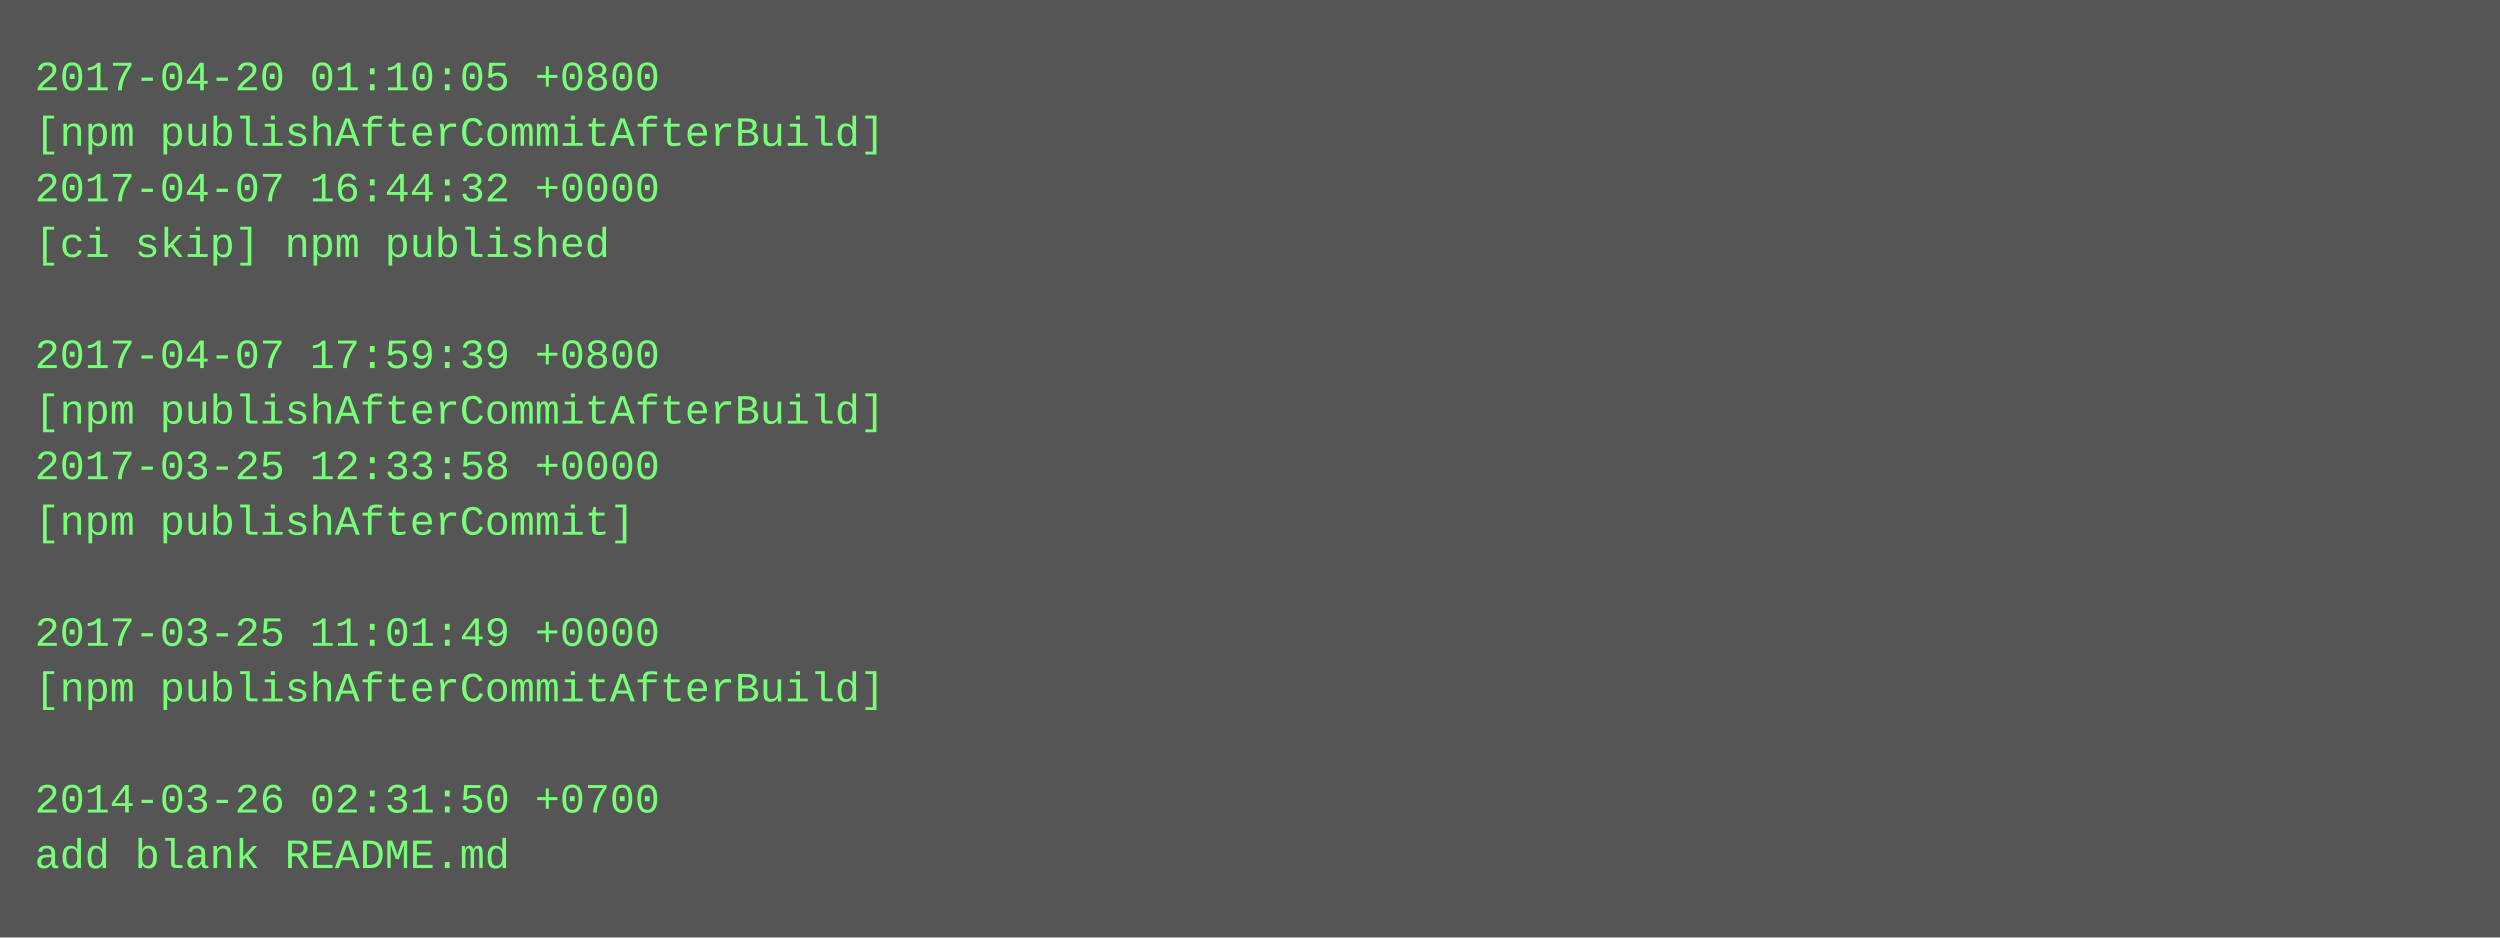
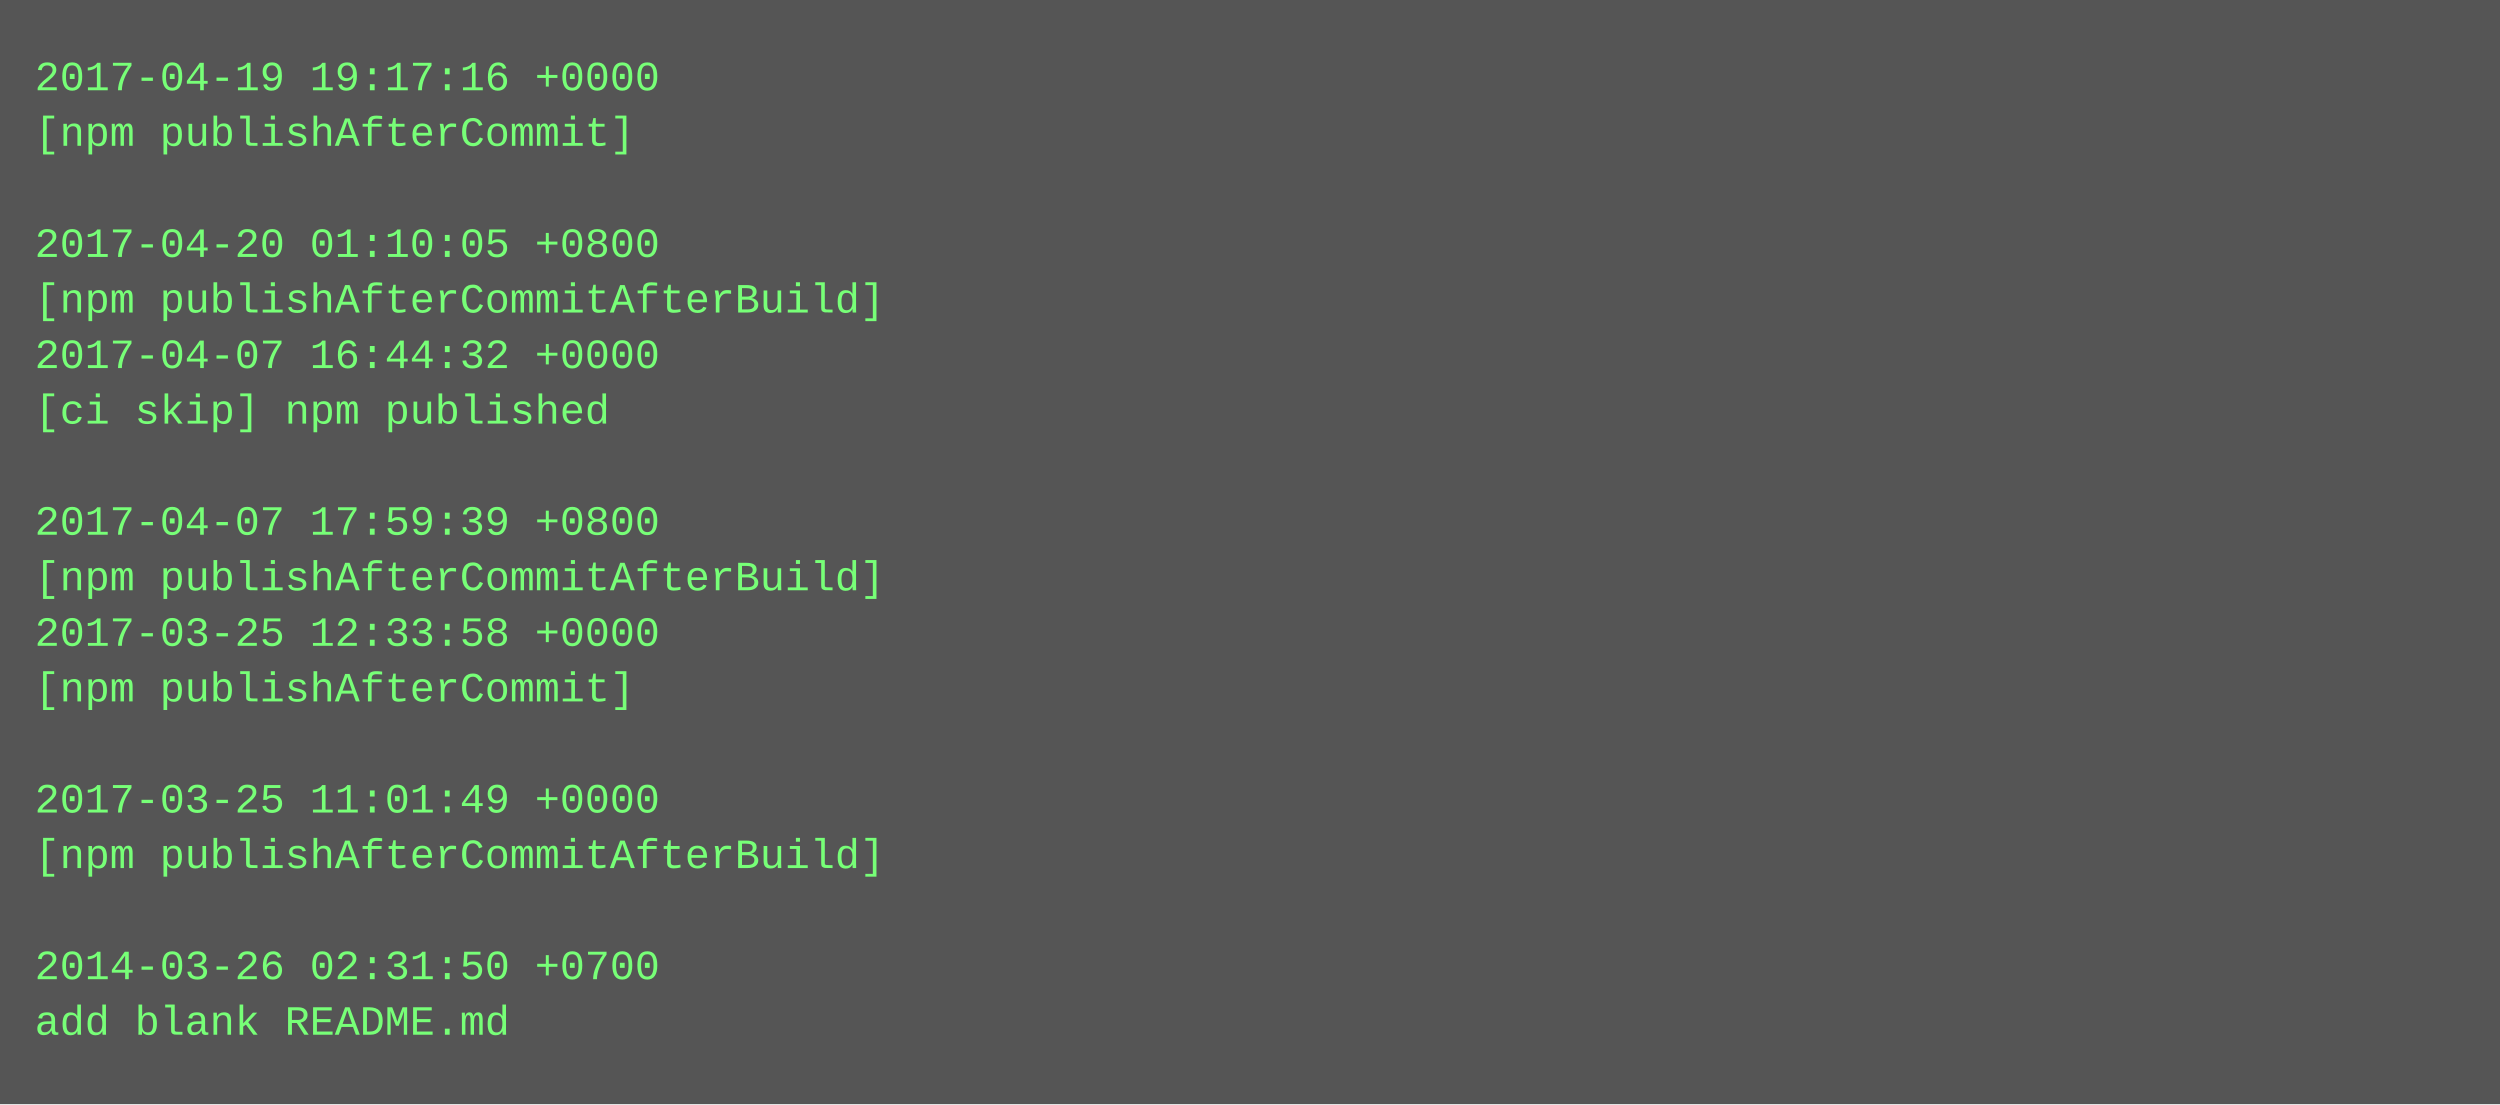
- <svg xmlns="http://www.w3.org/2000/svg" height="270" width="720">
-   <rect height="270" fill="#555" width="720" />
+ <svg xmlns="http://www.w3.org/2000/svg" height="318" width="720">
+   <rect height="318" fill="#555" width="720" />
  <text fill="#7f7" font-family="Courier New" font-size="12" xml:space="preserve">
-     <tspan x="10" y="26">2017-04-20 01:10:05 +0800</tspan>
-     <tspan x="10" y="42">[npm publishAfterCommitAfterBuild]</tspan>
-     <tspan x="10" y="58">2017-04-07 16:44:32 +0000</tspan>
-     <tspan x="10" y="74">[ci skip] npm published</tspan>
-     <tspan x="10" y="90" />
-     <tspan x="10" y="106">2017-04-07 17:59:39 +0800</tspan>
-     <tspan x="10" y="122">[npm publishAfterCommitAfterBuild]</tspan>
-     <tspan x="10" y="138">2017-03-25 12:33:58 +0000</tspan>
-     <tspan x="10" y="154">[npm publishAfterCommit]</tspan>
-     <tspan x="10" y="170" />
-     <tspan x="10" y="186">2017-03-25 11:01:49 +0000</tspan>
-     <tspan x="10" y="202">[npm publishAfterCommitAfterBuild]</tspan>
+     <tspan x="10" y="26">2017-04-19 19:17:16 +0000</tspan>
+     <tspan x="10" y="42">[npm publishAfterCommit]</tspan>
+     <tspan x="10" y="58" />
+     <tspan x="10" y="74">2017-04-20 01:10:05 +0800</tspan>
+     <tspan x="10" y="90">[npm publishAfterCommitAfterBuild]</tspan>
+     <tspan x="10" y="106">2017-04-07 16:44:32 +0000</tspan>
+     <tspan x="10" y="122">[ci skip] npm published</tspan>
+     <tspan x="10" y="138" />
+     <tspan x="10" y="154">2017-04-07 17:59:39 +0800</tspan>
+     <tspan x="10" y="170">[npm publishAfterCommitAfterBuild]</tspan>
+     <tspan x="10" y="186">2017-03-25 12:33:58 +0000</tspan>
+     <tspan x="10" y="202">[npm publishAfterCommit]</tspan>
    <tspan x="10" y="218" />
-     <tspan x="10" y="234">2014-03-26 02:31:50 +0700</tspan>
-     <tspan x="10" y="250">add blank README.md</tspan>
+     <tspan x="10" y="234">2017-03-25 11:01:49 +0000</tspan>
+     <tspan x="10" y="250">[npm publishAfterCommitAfterBuild]</tspan>
+     <tspan x="10" y="266" />
+     <tspan x="10" y="282">2014-03-26 02:31:50 +0700</tspan>
+     <tspan x="10" y="298">add blank README.md</tspan>
  </text>
</svg>
